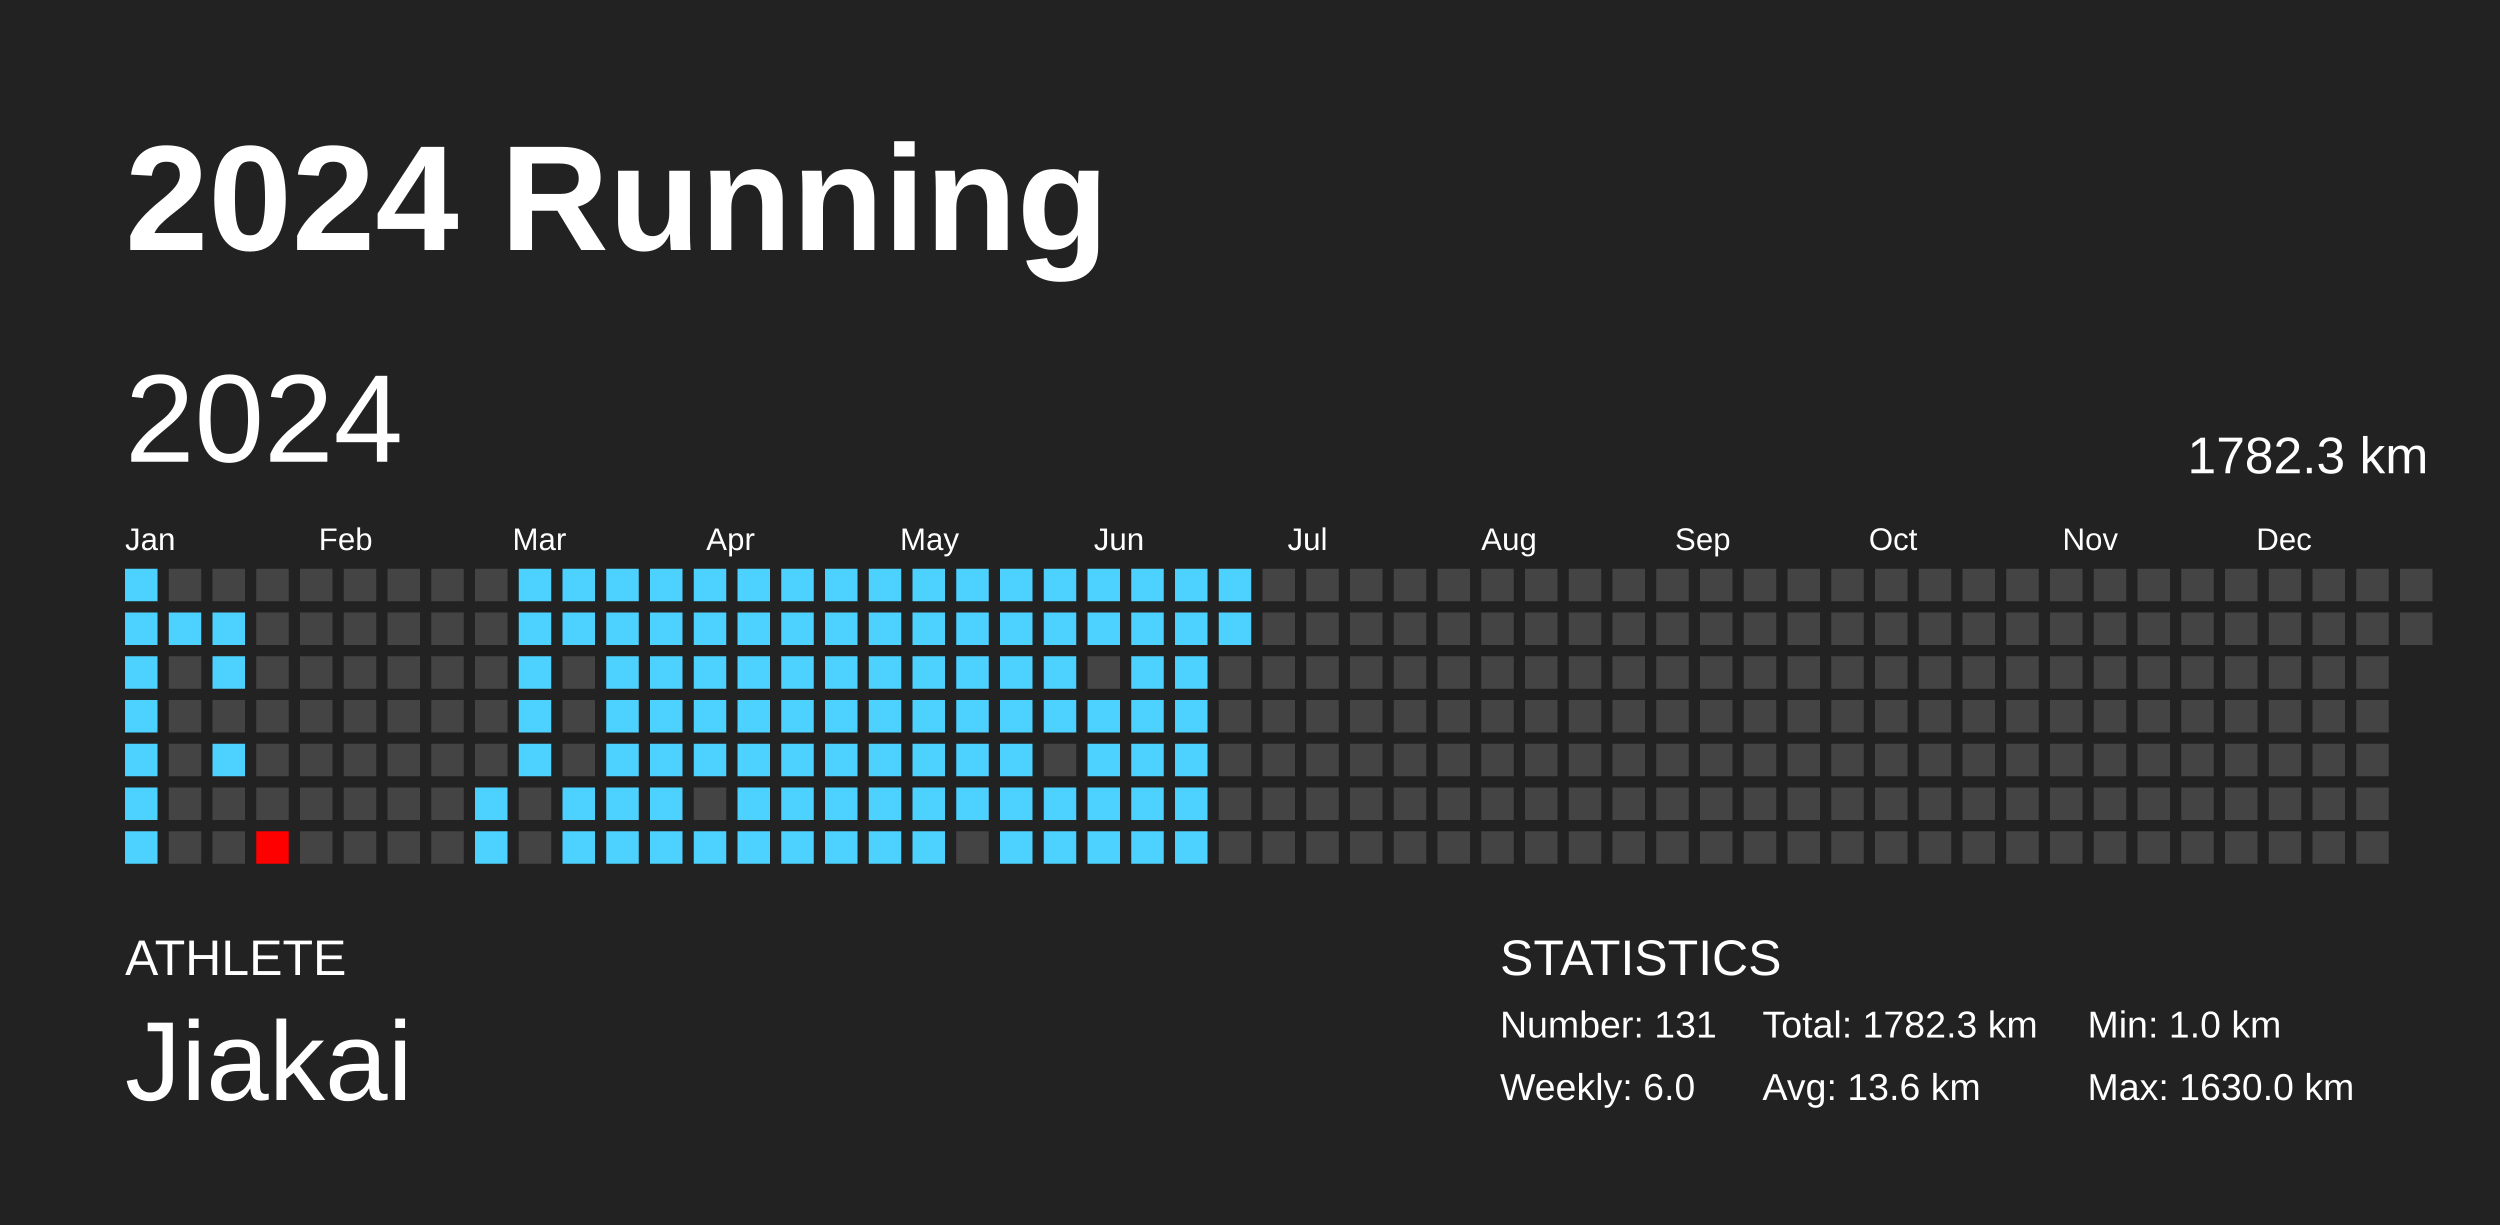
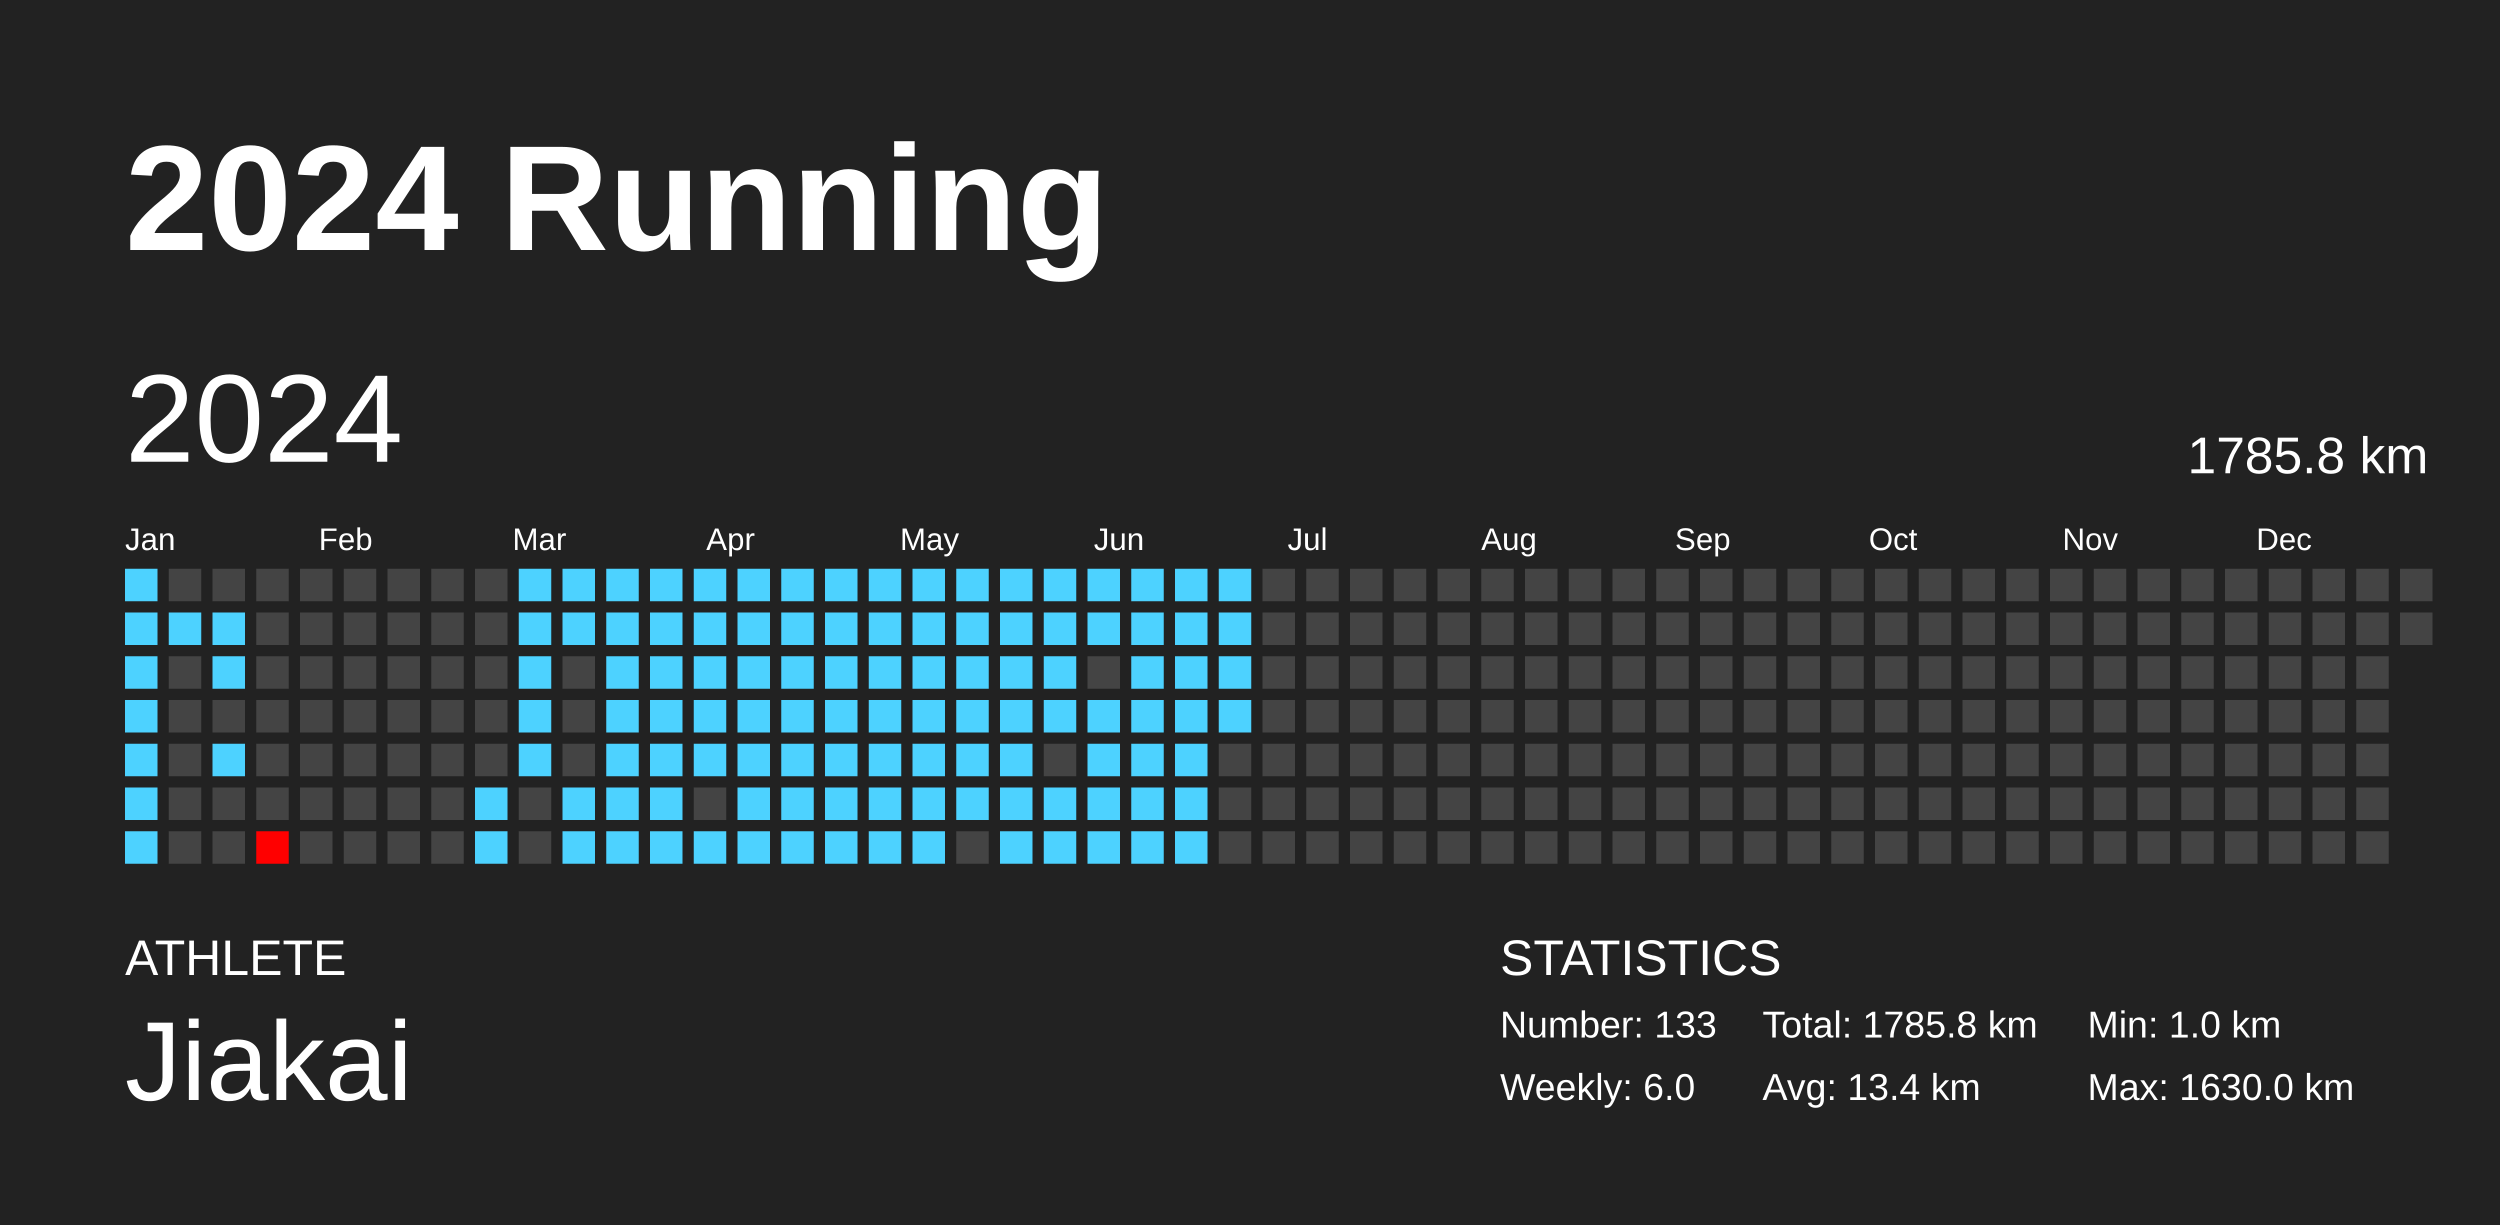
<svg xmlns="http://www.w3.org/2000/svg" baseProfile="full" height="98mm" version="1.1" viewBox="0,0,200,98" width="200mm">
  <defs />
  <rect fill="#222222" height="98" width="200" x="0" y="0" />
  <text fill="#FFFFFF" style="font-size:12px; font-family:Arial; font-weight:bold;" x="10" y="20">2024 Running</text>
  <text fill="#FFFFFF" style="font-size:4px; font-family:Arial" x="10" y="78">ATHLETE</text>
  <text fill="#FFFFFF" style="font-size:9px; font-family:Arial" x="10" y="88">Jiakai</text>
  <text fill="#FFFFFF" style="font-size:4px; font-family:Arial" x="120" y="78">STATISTICS</text>
-   <text fill="#FFFFFF" style="font-size:3px; font-family:Arial" x="120" y="83">Number: 131</text>
+   <text fill="#FFFFFF" style="font-size:3px; font-family:Arial" x="120" y="83">Number: 133</text>
  <text fill="#FFFFFF" style="font-size:3px; font-family:Arial" x="120" y="88">Weekly: 6.0</text>
-   <text fill="#FFFFFF" style="font-size:3px; font-family:Arial" x="141" y="83">Total: 1782.3 km</text>
-   <text fill="#FFFFFF" style="font-size:3px; font-family:Arial" x="141" y="88">Avg: 13.6 km</text>
+   <text fill="#FFFFFF" style="font-size:3px; font-family:Arial" x="141" y="83">Total: 1785.8 km</text>
+   <text fill="#FFFFFF" style="font-size:3px; font-family:Arial" x="141" y="88">Avg: 13.4 km</text>
  <text fill="#FFFFFF" style="font-size:3px; font-family:Arial" x="167" y="83">Min: 1.0 km</text>
  <text fill="#FFFFFF" style="font-size:3px; font-family:Arial" x="167" y="88">Max: 1630.0 km</text>
  <text dominant-baseline="hanging" fill="#FFFFFF" style="font-size:10.0px; font-family:Arial;" x="10" y="30">2024</text>
-   <text dominant-baseline="hanging" fill="#FFFFFF" style="font-size:4.125px; font-family:Arial;" x="175" y="35">1782.3 km</text>
+   <text dominant-baseline="hanging" fill="#FFFFFF" style="font-size:4.125px; font-family:Arial;" x="175" y="35">1785.8 km</text>
  <text fill="#FFFFFF" style="font-size:2.5px; font-family:Arial" x="10.0" y="44">Jan</text>
  <text fill="#FFFFFF" style="font-size:2.5px; font-family:Arial" x="25.5" y="44">Feb</text>
  <text fill="#FFFFFF" style="font-size:2.5px; font-family:Arial" x="41.0" y="44">Mar</text>
  <text fill="#FFFFFF" style="font-size:2.5px; font-family:Arial" x="56.5" y="44">Apr</text>
  <text fill="#FFFFFF" style="font-size:2.5px; font-family:Arial" x="72.0" y="44">May</text>
  <text fill="#FFFFFF" style="font-size:2.5px; font-family:Arial" x="87.5" y="44">Jun</text>
  <text fill="#FFFFFF" style="font-size:2.5px; font-family:Arial" x="103.0" y="44">Jul</text>
  <text fill="#FFFFFF" style="font-size:2.5px; font-family:Arial" x="118.5" y="44">Aug</text>
  <text fill="#FFFFFF" style="font-size:2.5px; font-family:Arial" x="134.0" y="44">Sep</text>
  <text fill="#FFFFFF" style="font-size:2.5px; font-family:Arial" x="149.5" y="44">Oct</text>
  <text fill="#FFFFFF" style="font-size:2.5px; font-family:Arial" x="165.0" y="44">Nov</text>
  <text fill="#FFFFFF" style="font-size:2.5px; font-family:Arial" x="180.5" y="44">Dec</text>
  <rect fill="#4dd2ff" height="2.6" width="2.6" x="10.0" y="45.5" />
  <rect fill="#4dd2ff" height="2.6" width="2.6" x="10.0" y="49.0" />
  <rect fill="#4dd2ff" height="2.6" width="2.6" x="10.0" y="52.5" />
  <rect fill="#4dd2ff" height="2.6" width="2.6" x="10.0" y="56.0" />
  <rect fill="#4dd2ff" height="2.6" width="2.6" x="10.0" y="59.5" />
  <rect fill="#4dd2ff" height="2.6" width="2.6" x="10.0" y="63.0" />
  <rect fill="#4dd2ff" height="2.6" width="2.6" x="10.0" y="66.5" />
  <rect fill="#444444" height="2.6" width="2.6" x="13.5" y="45.5" />
  <rect fill="#4dd2ff" height="2.6" width="2.6" x="13.5" y="49.0" />
  <rect fill="#444444" height="2.6" width="2.6" x="13.5" y="52.5" />
  <rect fill="#444444" height="2.6" width="2.6" x="13.5" y="56.0" />
  <rect fill="#444444" height="2.6" width="2.6" x="13.5" y="59.5" />
  <rect fill="#444444" height="2.6" width="2.6" x="13.5" y="63.0" />
  <rect fill="#444444" height="2.6" width="2.6" x="13.5" y="66.5" />
  <rect fill="#444444" height="2.6" width="2.6" x="17.0" y="45.5" />
  <rect fill="#4dd2ff" height="2.6" width="2.6" x="17.0" y="49.0" />
  <rect fill="#4dd2ff" height="2.6" width="2.6" x="17.0" y="52.5" />
  <rect fill="#444444" height="2.6" width="2.6" x="17.0" y="56.0" />
  <rect fill="#4dd2ff" height="2.6" width="2.6" x="17.0" y="59.5" />
  <rect fill="#444444" height="2.6" width="2.6" x="17.0" y="63.0" />
  <rect fill="#444444" height="2.6" width="2.6" x="17.0" y="66.5" />
  <rect fill="#444444" height="2.6" width="2.6" x="20.5" y="45.5" />
  <rect fill="#444444" height="2.6" width="2.6" x="20.5" y="49.0" />
  <rect fill="#444444" height="2.6" width="2.6" x="20.5" y="52.5" />
  <rect fill="#444444" height="2.6" width="2.6" x="20.5" y="56.0" />
  <rect fill="#444444" height="2.6" width="2.6" x="20.5" y="59.5" />
  <rect fill="#444444" height="2.6" width="2.6" x="20.5" y="63.0" />
  <rect fill="red" height="2.6" width="2.6" x="20.5" y="66.5" />
  <rect fill="#444444" height="2.6" width="2.6" x="24.0" y="45.5" />
  <rect fill="#444444" height="2.6" width="2.6" x="24.0" y="49.0" />
  <rect fill="#444444" height="2.6" width="2.6" x="24.0" y="52.5" />
  <rect fill="#444444" height="2.6" width="2.6" x="24.0" y="56.0" />
  <rect fill="#444444" height="2.6" width="2.6" x="24.0" y="59.5" />
  <rect fill="#444444" height="2.6" width="2.6" x="24.0" y="63.0" />
  <rect fill="#444444" height="2.6" width="2.6" x="24.0" y="66.5" />
  <rect fill="#444444" height="2.6" width="2.6" x="27.5" y="45.5" />
  <rect fill="#444444" height="2.6" width="2.6" x="27.5" y="49.0" />
  <rect fill="#444444" height="2.6" width="2.6" x="27.5" y="52.5" />
  <rect fill="#444444" height="2.6" width="2.6" x="27.5" y="56.0" />
  <rect fill="#444444" height="2.6" width="2.6" x="27.5" y="59.5" />
  <rect fill="#444444" height="2.6" width="2.6" x="27.5" y="63.0" />
  <rect fill="#444444" height="2.6" width="2.6" x="27.5" y="66.5" />
  <rect fill="#444444" height="2.6" width="2.6" x="31.0" y="45.5" />
  <rect fill="#444444" height="2.6" width="2.6" x="31.0" y="49.0" />
  <rect fill="#444444" height="2.6" width="2.6" x="31.0" y="52.5" />
  <rect fill="#444444" height="2.6" width="2.6" x="31.0" y="56.0" />
  <rect fill="#444444" height="2.6" width="2.6" x="31.0" y="59.5" />
  <rect fill="#444444" height="2.6" width="2.6" x="31.0" y="63.0" />
  <rect fill="#444444" height="2.6" width="2.6" x="31.0" y="66.5" />
  <rect fill="#444444" height="2.6" width="2.6" x="34.5" y="45.5" />
  <rect fill="#444444" height="2.6" width="2.6" x="34.5" y="49.0" />
  <rect fill="#444444" height="2.6" width="2.6" x="34.5" y="52.5" />
  <rect fill="#444444" height="2.6" width="2.6" x="34.5" y="56.0" />
  <rect fill="#444444" height="2.6" width="2.6" x="34.5" y="59.5" />
  <rect fill="#444444" height="2.6" width="2.6" x="34.5" y="63.0" />
  <rect fill="#444444" height="2.6" width="2.6" x="34.5" y="66.5" />
  <rect fill="#444444" height="2.6" width="2.6" x="38.0" y="45.5" />
  <rect fill="#444444" height="2.6" width="2.6" x="38.0" y="49.0" />
  <rect fill="#444444" height="2.6" width="2.6" x="38.0" y="52.5" />
  <rect fill="#444444" height="2.6" width="2.6" x="38.0" y="56.0" />
  <rect fill="#444444" height="2.6" width="2.6" x="38.0" y="59.5" />
  <rect fill="#4dd2ff" height="2.6" width="2.6" x="38.0" y="63.0" />
  <rect fill="#4dd2ff" height="2.6" width="2.6" x="38.0" y="66.5" />
  <rect fill="#4dd2ff" height="2.6" width="2.6" x="41.5" y="45.5" />
  <rect fill="#4dd2ff" height="2.6" width="2.6" x="41.5" y="49.0" />
  <rect fill="#4dd2ff" height="2.6" width="2.6" x="41.5" y="52.5" />
  <rect fill="#4dd2ff" height="2.6" width="2.6" x="41.5" y="56.0" />
  <rect fill="#4dd2ff" height="2.6" width="2.6" x="41.5" y="59.5" />
  <rect fill="#444444" height="2.6" width="2.6" x="41.5" y="63.0" />
  <rect fill="#444444" height="2.6" width="2.6" x="41.5" y="66.5" />
  <rect fill="#4dd2ff" height="2.6" width="2.6" x="45.0" y="45.5" />
  <rect fill="#4dd2ff" height="2.6" width="2.6" x="45.0" y="49.0" />
  <rect fill="#444444" height="2.6" width="2.6" x="45.0" y="52.5" />
  <rect fill="#444444" height="2.6" width="2.6" x="45.0" y="56.0" />
  <rect fill="#444444" height="2.6" width="2.6" x="45.0" y="59.5" />
  <rect fill="#4dd2ff" height="2.6" width="2.6" x="45.0" y="63.0" />
  <rect fill="#4dd2ff" height="2.6" width="2.6" x="45.0" y="66.5" />
  <rect fill="#4dd2ff" height="2.6" width="2.6" x="48.5" y="45.5" />
  <rect fill="#4dd2ff" height="2.6" width="2.6" x="48.5" y="49.0" />
  <rect fill="#4dd2ff" height="2.6" width="2.6" x="48.5" y="52.5" />
  <rect fill="#4dd2ff" height="2.6" width="2.6" x="48.5" y="56.0" />
  <rect fill="#4dd2ff" height="2.6" width="2.6" x="48.5" y="59.5" />
  <rect fill="#4dd2ff" height="2.6" width="2.6" x="48.5" y="63.0" />
  <rect fill="#4dd2ff" height="2.6" width="2.6" x="48.5" y="66.5" />
  <rect fill="#4dd2ff" height="2.6" width="2.6" x="52.0" y="45.5" />
  <rect fill="#4dd2ff" height="2.6" width="2.6" x="52.0" y="49.0" />
  <rect fill="#4dd2ff" height="2.6" width="2.6" x="52.0" y="52.5" />
  <rect fill="#4dd2ff" height="2.6" width="2.6" x="52.0" y="56.0" />
  <rect fill="#4dd2ff" height="2.6" width="2.6" x="52.0" y="59.5" />
  <rect fill="#4dd2ff" height="2.6" width="2.6" x="52.0" y="63.0" />
  <rect fill="#4dd2ff" height="2.6" width="2.6" x="52.0" y="66.5" />
  <rect fill="#4dd2ff" height="2.6" width="2.6" x="55.5" y="45.5" />
  <rect fill="#4dd2ff" height="2.6" width="2.6" x="55.5" y="49.0" />
  <rect fill="#4dd2ff" height="2.6" width="2.6" x="55.5" y="52.5" />
  <rect fill="#4dd2ff" height="2.6" width="2.6" x="55.5" y="56.0" />
  <rect fill="#4dd2ff" height="2.6" width="2.6" x="55.5" y="59.5" />
  <rect fill="#444444" height="2.6" width="2.6" x="55.5" y="63.0" />
  <rect fill="#4dd2ff" height="2.6" width="2.6" x="55.5" y="66.5" />
  <rect fill="#4dd2ff" height="2.6" width="2.6" x="59.0" y="45.5" />
  <rect fill="#4dd2ff" height="2.6" width="2.6" x="59.0" y="49.0" />
  <rect fill="#4dd2ff" height="2.6" width="2.6" x="59.0" y="52.5" />
  <rect fill="#4dd2ff" height="2.6" width="2.6" x="59.0" y="56.0" />
  <rect fill="#4dd2ff" height="2.6" width="2.6" x="59.0" y="59.5" />
  <rect fill="#4dd2ff" height="2.6" width="2.6" x="59.0" y="63.0" />
  <rect fill="#4dd2ff" height="2.6" width="2.6" x="59.0" y="66.5" />
  <rect fill="#4dd2ff" height="2.6" width="2.6" x="62.5" y="45.5" />
  <rect fill="#4dd2ff" height="2.6" width="2.6" x="62.5" y="49.0" />
  <rect fill="#4dd2ff" height="2.6" width="2.6" x="62.5" y="52.5" />
  <rect fill="#4dd2ff" height="2.6" width="2.6" x="62.5" y="56.0" />
  <rect fill="#4dd2ff" height="2.6" width="2.6" x="62.5" y="59.5" />
  <rect fill="#4dd2ff" height="2.6" width="2.6" x="62.5" y="63.0" />
  <rect fill="#4dd2ff" height="2.6" width="2.6" x="62.5" y="66.5" />
  <rect fill="#4dd2ff" height="2.6" width="2.6" x="66.0" y="45.5" />
  <rect fill="#4dd2ff" height="2.6" width="2.6" x="66.0" y="49.0" />
  <rect fill="#4dd2ff" height="2.6" width="2.6" x="66.0" y="52.5" />
  <rect fill="#4dd2ff" height="2.6" width="2.6" x="66.0" y="56.0" />
  <rect fill="#4dd2ff" height="2.6" width="2.6" x="66.0" y="59.5" />
  <rect fill="#4dd2ff" height="2.6" width="2.6" x="66.0" y="63.0" />
  <rect fill="#4dd2ff" height="2.6" width="2.6" x="66.0" y="66.5" />
  <rect fill="#4dd2ff" height="2.6" width="2.6" x="69.5" y="45.5" />
  <rect fill="#4dd2ff" height="2.6" width="2.6" x="69.5" y="49.0" />
  <rect fill="#4dd2ff" height="2.6" width="2.6" x="69.5" y="52.5" />
  <rect fill="#4dd2ff" height="2.6" width="2.6" x="69.5" y="56.0" />
  <rect fill="#4dd2ff" height="2.6" width="2.6" x="69.5" y="59.5" />
  <rect fill="#4dd2ff" height="2.6" width="2.6" x="69.5" y="63.0" />
  <rect fill="#4dd2ff" height="2.6" width="2.6" x="69.5" y="66.5" />
  <rect fill="#4dd2ff" height="2.6" width="2.6" x="73.0" y="45.5" />
  <rect fill="#4dd2ff" height="2.6" width="2.6" x="73.0" y="49.0" />
  <rect fill="#4dd2ff" height="2.6" width="2.6" x="73.0" y="52.5" />
  <rect fill="#4dd2ff" height="2.6" width="2.6" x="73.0" y="56.0" />
  <rect fill="#4dd2ff" height="2.6" width="2.6" x="73.0" y="59.5" />
  <rect fill="#4dd2ff" height="2.6" width="2.6" x="73.0" y="63.0" />
  <rect fill="#4dd2ff" height="2.6" width="2.6" x="73.0" y="66.5" />
  <rect fill="#4dd2ff" height="2.6" width="2.6" x="76.5" y="45.5" />
  <rect fill="#4dd2ff" height="2.6" width="2.6" x="76.5" y="49.0" />
  <rect fill="#4dd2ff" height="2.6" width="2.6" x="76.5" y="52.5" />
  <rect fill="#4dd2ff" height="2.6" width="2.6" x="76.5" y="56.0" />
  <rect fill="#4dd2ff" height="2.6" width="2.6" x="76.5" y="59.5" />
  <rect fill="#4dd2ff" height="2.6" width="2.6" x="76.5" y="63.0" />
  <rect fill="#444444" height="2.6" width="2.6" x="76.5" y="66.5" />
  <rect fill="#4dd2ff" height="2.6" width="2.6" x="80.0" y="45.5" />
  <rect fill="#4dd2ff" height="2.6" width="2.6" x="80.0" y="49.0" />
  <rect fill="#4dd2ff" height="2.6" width="2.6" x="80.0" y="52.5" />
  <rect fill="#4dd2ff" height="2.6" width="2.6" x="80.0" y="56.0" />
  <rect fill="#4dd2ff" height="2.6" width="2.6" x="80.0" y="59.5" />
  <rect fill="#4dd2ff" height="2.6" width="2.6" x="80.0" y="63.0" />
  <rect fill="#4dd2ff" height="2.6" width="2.6" x="80.0" y="66.5" />
  <rect fill="#4dd2ff" height="2.6" width="2.6" x="83.5" y="45.5" />
  <rect fill="#4dd2ff" height="2.6" width="2.6" x="83.5" y="49.0" />
  <rect fill="#4dd2ff" height="2.6" width="2.6" x="83.5" y="52.5" />
  <rect fill="#4dd2ff" height="2.6" width="2.6" x="83.5" y="56.0" />
  <rect fill="#444444" height="2.6" width="2.6" x="83.5" y="59.5" />
  <rect fill="#4dd2ff" height="2.6" width="2.6" x="83.5" y="63.0" />
  <rect fill="#4dd2ff" height="2.6" width="2.6" x="83.5" y="66.5" />
  <rect fill="#4dd2ff" height="2.6" width="2.6" x="87.0" y="45.5" />
  <rect fill="#4dd2ff" height="2.6" width="2.6" x="87.0" y="49.0" />
  <rect fill="#444444" height="2.6" width="2.6" x="87.0" y="52.5" />
  <rect fill="#4dd2ff" height="2.6" width="2.6" x="87.0" y="56.0" />
  <rect fill="#4dd2ff" height="2.6" width="2.6" x="87.0" y="59.5" />
  <rect fill="#4dd2ff" height="2.6" width="2.6" x="87.0" y="63.0" />
  <rect fill="#4dd2ff" height="2.6" width="2.6" x="87.0" y="66.5" />
  <rect fill="#4dd2ff" height="2.6" width="2.6" x="90.5" y="45.5" />
  <rect fill="#4dd2ff" height="2.6" width="2.6" x="90.5" y="49.0" />
  <rect fill="#4dd2ff" height="2.6" width="2.6" x="90.5" y="52.5" />
  <rect fill="#4dd2ff" height="2.6" width="2.6" x="90.5" y="56.0" />
  <rect fill="#4dd2ff" height="2.6" width="2.6" x="90.5" y="59.5" />
  <rect fill="#4dd2ff" height="2.6" width="2.6" x="90.5" y="63.0" />
  <rect fill="#4dd2ff" height="2.6" width="2.6" x="90.5" y="66.5" />
  <rect fill="#4dd2ff" height="2.6" width="2.6" x="94.0" y="45.5" />
  <rect fill="#4dd2ff" height="2.6" width="2.6" x="94.0" y="49.0" />
  <rect fill="#4dd2ff" height="2.6" width="2.6" x="94.0" y="52.5" />
  <rect fill="#4dd2ff" height="2.6" width="2.6" x="94.0" y="56.0" />
  <rect fill="#4dd2ff" height="2.6" width="2.6" x="94.0" y="59.5" />
  <rect fill="#4dd2ff" height="2.6" width="2.6" x="94.0" y="63.0" />
  <rect fill="#4dd2ff" height="2.6" width="2.6" x="94.0" y="66.5" />
  <rect fill="#4dd2ff" height="2.6" width="2.6" x="97.5" y="45.5" />
  <rect fill="#4dd2ff" height="2.6" width="2.6" x="97.5" y="49.0" />
-   <rect fill="#444444" height="2.6" width="2.6" x="97.5" y="52.5" />
-   <rect fill="#444444" height="2.6" width="2.6" x="97.5" y="56.0" />
+   <rect fill="#4dd2ff" height="2.6" width="2.6" x="97.5" y="52.5" />
+   <rect fill="#4dd2ff" height="2.6" width="2.6" x="97.5" y="56.0" />
  <rect fill="#444444" height="2.6" width="2.6" x="97.5" y="59.5" />
  <rect fill="#444444" height="2.6" width="2.6" x="97.5" y="63.0" />
  <rect fill="#444444" height="2.6" width="2.6" x="97.5" y="66.5" />
  <rect fill="#444444" height="2.6" width="2.6" x="101.0" y="45.5" />
  <rect fill="#444444" height="2.6" width="2.6" x="101.0" y="49.0" />
  <rect fill="#444444" height="2.6" width="2.6" x="101.0" y="52.5" />
  <rect fill="#444444" height="2.6" width="2.6" x="101.0" y="56.0" />
  <rect fill="#444444" height="2.6" width="2.6" x="101.0" y="59.5" />
  <rect fill="#444444" height="2.6" width="2.6" x="101.0" y="63.0" />
  <rect fill="#444444" height="2.6" width="2.6" x="101.0" y="66.5" />
  <rect fill="#444444" height="2.6" width="2.6" x="104.5" y="45.5" />
  <rect fill="#444444" height="2.6" width="2.6" x="104.5" y="49.0" />
  <rect fill="#444444" height="2.6" width="2.6" x="104.5" y="52.5" />
  <rect fill="#444444" height="2.6" width="2.6" x="104.5" y="56.0" />
  <rect fill="#444444" height="2.6" width="2.6" x="104.5" y="59.5" />
  <rect fill="#444444" height="2.6" width="2.6" x="104.5" y="63.0" />
  <rect fill="#444444" height="2.6" width="2.6" x="104.5" y="66.5" />
  <rect fill="#444444" height="2.6" width="2.6" x="108.0" y="45.5" />
  <rect fill="#444444" height="2.6" width="2.6" x="108.0" y="49.0" />
  <rect fill="#444444" height="2.6" width="2.6" x="108.0" y="52.5" />
  <rect fill="#444444" height="2.6" width="2.6" x="108.0" y="56.0" />
  <rect fill="#444444" height="2.6" width="2.6" x="108.0" y="59.5" />
  <rect fill="#444444" height="2.6" width="2.6" x="108.0" y="63.0" />
  <rect fill="#444444" height="2.6" width="2.6" x="108.0" y="66.5" />
  <rect fill="#444444" height="2.6" width="2.6" x="111.5" y="45.5" />
  <rect fill="#444444" height="2.6" width="2.6" x="111.5" y="49.0" />
  <rect fill="#444444" height="2.6" width="2.6" x="111.5" y="52.5" />
  <rect fill="#444444" height="2.6" width="2.6" x="111.5" y="56.0" />
  <rect fill="#444444" height="2.6" width="2.6" x="111.5" y="59.5" />
  <rect fill="#444444" height="2.6" width="2.6" x="111.5" y="63.0" />
  <rect fill="#444444" height="2.6" width="2.6" x="111.5" y="66.5" />
  <rect fill="#444444" height="2.6" width="2.6" x="115.0" y="45.5" />
  <rect fill="#444444" height="2.6" width="2.6" x="115.0" y="49.0" />
  <rect fill="#444444" height="2.6" width="2.6" x="115.0" y="52.5" />
  <rect fill="#444444" height="2.6" width="2.6" x="115.0" y="56.0" />
  <rect fill="#444444" height="2.6" width="2.6" x="115.0" y="59.5" />
  <rect fill="#444444" height="2.6" width="2.6" x="115.0" y="63.0" />
  <rect fill="#444444" height="2.6" width="2.6" x="115.0" y="66.5" />
  <rect fill="#444444" height="2.6" width="2.6" x="118.5" y="45.5" />
  <rect fill="#444444" height="2.6" width="2.6" x="118.5" y="49.0" />
  <rect fill="#444444" height="2.6" width="2.6" x="118.5" y="52.5" />
  <rect fill="#444444" height="2.6" width="2.6" x="118.5" y="56.0" />
  <rect fill="#444444" height="2.6" width="2.6" x="118.5" y="59.5" />
  <rect fill="#444444" height="2.6" width="2.6" x="118.5" y="63.0" />
  <rect fill="#444444" height="2.6" width="2.6" x="118.5" y="66.5" />
  <rect fill="#444444" height="2.6" width="2.6" x="122.0" y="45.5" />
  <rect fill="#444444" height="2.6" width="2.6" x="122.0" y="49.0" />
  <rect fill="#444444" height="2.6" width="2.6" x="122.0" y="52.5" />
  <rect fill="#444444" height="2.6" width="2.6" x="122.0" y="56.0" />
  <rect fill="#444444" height="2.6" width="2.6" x="122.0" y="59.5" />
  <rect fill="#444444" height="2.6" width="2.6" x="122.0" y="63.0" />
  <rect fill="#444444" height="2.6" width="2.6" x="122.0" y="66.5" />
  <rect fill="#444444" height="2.6" width="2.6" x="125.5" y="45.5" />
  <rect fill="#444444" height="2.6" width="2.6" x="125.5" y="49.0" />
  <rect fill="#444444" height="2.6" width="2.6" x="125.5" y="52.5" />
  <rect fill="#444444" height="2.6" width="2.6" x="125.5" y="56.0" />
  <rect fill="#444444" height="2.6" width="2.6" x="125.5" y="59.5" />
  <rect fill="#444444" height="2.6" width="2.6" x="125.5" y="63.0" />
  <rect fill="#444444" height="2.6" width="2.6" x="125.5" y="66.5" />
  <rect fill="#444444" height="2.6" width="2.6" x="129.0" y="45.5" />
  <rect fill="#444444" height="2.6" width="2.6" x="129.0" y="49.0" />
  <rect fill="#444444" height="2.6" width="2.6" x="129.0" y="52.5" />
  <rect fill="#444444" height="2.6" width="2.6" x="129.0" y="56.0" />
  <rect fill="#444444" height="2.6" width="2.6" x="129.0" y="59.5" />
  <rect fill="#444444" height="2.6" width="2.6" x="129.0" y="63.0" />
  <rect fill="#444444" height="2.6" width="2.6" x="129.0" y="66.5" />
  <rect fill="#444444" height="2.6" width="2.6" x="132.5" y="45.5" />
  <rect fill="#444444" height="2.6" width="2.6" x="132.5" y="49.0" />
  <rect fill="#444444" height="2.6" width="2.6" x="132.5" y="52.5" />
  <rect fill="#444444" height="2.6" width="2.6" x="132.5" y="56.0" />
  <rect fill="#444444" height="2.6" width="2.6" x="132.5" y="59.5" />
  <rect fill="#444444" height="2.6" width="2.6" x="132.5" y="63.0" />
  <rect fill="#444444" height="2.6" width="2.6" x="132.5" y="66.5" />
  <rect fill="#444444" height="2.6" width="2.6" x="136.0" y="45.5" />
  <rect fill="#444444" height="2.6" width="2.6" x="136.0" y="49.0" />
  <rect fill="#444444" height="2.6" width="2.6" x="136.0" y="52.5" />
  <rect fill="#444444" height="2.6" width="2.6" x="136.0" y="56.0" />
  <rect fill="#444444" height="2.6" width="2.6" x="136.0" y="59.5" />
  <rect fill="#444444" height="2.6" width="2.6" x="136.0" y="63.0" />
  <rect fill="#444444" height="2.6" width="2.6" x="136.0" y="66.5" />
  <rect fill="#444444" height="2.6" width="2.6" x="139.5" y="45.5" />
  <rect fill="#444444" height="2.6" width="2.6" x="139.5" y="49.0" />
  <rect fill="#444444" height="2.6" width="2.6" x="139.5" y="52.5" />
  <rect fill="#444444" height="2.6" width="2.6" x="139.5" y="56.0" />
  <rect fill="#444444" height="2.6" width="2.6" x="139.5" y="59.5" />
  <rect fill="#444444" height="2.6" width="2.6" x="139.5" y="63.0" />
  <rect fill="#444444" height="2.6" width="2.6" x="139.5" y="66.5" />
  <rect fill="#444444" height="2.6" width="2.6" x="143.0" y="45.5" />
  <rect fill="#444444" height="2.6" width="2.6" x="143.0" y="49.0" />
  <rect fill="#444444" height="2.6" width="2.6" x="143.0" y="52.5" />
  <rect fill="#444444" height="2.6" width="2.6" x="143.0" y="56.0" />
  <rect fill="#444444" height="2.6" width="2.6" x="143.0" y="59.5" />
  <rect fill="#444444" height="2.6" width="2.6" x="143.0" y="63.0" />
  <rect fill="#444444" height="2.6" width="2.6" x="143.0" y="66.5" />
  <rect fill="#444444" height="2.6" width="2.6" x="146.5" y="45.5" />
  <rect fill="#444444" height="2.6" width="2.6" x="146.5" y="49.0" />
  <rect fill="#444444" height="2.6" width="2.6" x="146.5" y="52.5" />
  <rect fill="#444444" height="2.6" width="2.6" x="146.5" y="56.0" />
  <rect fill="#444444" height="2.6" width="2.6" x="146.5" y="59.5" />
  <rect fill="#444444" height="2.6" width="2.6" x="146.5" y="63.0" />
  <rect fill="#444444" height="2.6" width="2.6" x="146.5" y="66.5" />
  <rect fill="#444444" height="2.6" width="2.6" x="150.0" y="45.5" />
  <rect fill="#444444" height="2.6" width="2.6" x="150.0" y="49.0" />
  <rect fill="#444444" height="2.6" width="2.6" x="150.0" y="52.5" />
  <rect fill="#444444" height="2.6" width="2.6" x="150.0" y="56.0" />
  <rect fill="#444444" height="2.6" width="2.6" x="150.0" y="59.5" />
  <rect fill="#444444" height="2.6" width="2.6" x="150.0" y="63.0" />
  <rect fill="#444444" height="2.6" width="2.6" x="150.0" y="66.5" />
  <rect fill="#444444" height="2.6" width="2.6" x="153.5" y="45.5" />
  <rect fill="#444444" height="2.6" width="2.6" x="153.5" y="49.0" />
  <rect fill="#444444" height="2.6" width="2.6" x="153.5" y="52.5" />
  <rect fill="#444444" height="2.6" width="2.6" x="153.5" y="56.0" />
  <rect fill="#444444" height="2.6" width="2.6" x="153.5" y="59.5" />
  <rect fill="#444444" height="2.6" width="2.6" x="153.5" y="63.0" />
  <rect fill="#444444" height="2.6" width="2.6" x="153.5" y="66.5" />
  <rect fill="#444444" height="2.6" width="2.6" x="157.0" y="45.5" />
  <rect fill="#444444" height="2.6" width="2.6" x="157.0" y="49.0" />
  <rect fill="#444444" height="2.6" width="2.6" x="157.0" y="52.5" />
  <rect fill="#444444" height="2.6" width="2.6" x="157.0" y="56.0" />
  <rect fill="#444444" height="2.6" width="2.6" x="157.0" y="59.5" />
  <rect fill="#444444" height="2.6" width="2.6" x="157.0" y="63.0" />
  <rect fill="#444444" height="2.6" width="2.6" x="157.0" y="66.5" />
  <rect fill="#444444" height="2.6" width="2.6" x="160.5" y="45.5" />
  <rect fill="#444444" height="2.6" width="2.6" x="160.5" y="49.0" />
  <rect fill="#444444" height="2.6" width="2.6" x="160.5" y="52.5" />
  <rect fill="#444444" height="2.6" width="2.6" x="160.5" y="56.0" />
  <rect fill="#444444" height="2.6" width="2.6" x="160.5" y="59.5" />
  <rect fill="#444444" height="2.6" width="2.6" x="160.5" y="63.0" />
  <rect fill="#444444" height="2.6" width="2.6" x="160.5" y="66.5" />
  <rect fill="#444444" height="2.6" width="2.6" x="164.0" y="45.5" />
  <rect fill="#444444" height="2.6" width="2.6" x="164.0" y="49.0" />
  <rect fill="#444444" height="2.6" width="2.6" x="164.0" y="52.5" />
  <rect fill="#444444" height="2.6" width="2.6" x="164.0" y="56.0" />
  <rect fill="#444444" height="2.6" width="2.6" x="164.0" y="59.5" />
  <rect fill="#444444" height="2.6" width="2.6" x="164.0" y="63.0" />
  <rect fill="#444444" height="2.6" width="2.6" x="164.0" y="66.5" />
  <rect fill="#444444" height="2.6" width="2.6" x="167.5" y="45.5" />
  <rect fill="#444444" height="2.6" width="2.6" x="167.5" y="49.0" />
  <rect fill="#444444" height="2.6" width="2.6" x="167.5" y="52.5" />
  <rect fill="#444444" height="2.6" width="2.6" x="167.5" y="56.0" />
  <rect fill="#444444" height="2.6" width="2.6" x="167.5" y="59.5" />
  <rect fill="#444444" height="2.6" width="2.6" x="167.5" y="63.0" />
  <rect fill="#444444" height="2.6" width="2.6" x="167.5" y="66.5" />
  <rect fill="#444444" height="2.6" width="2.6" x="171.0" y="45.5" />
  <rect fill="#444444" height="2.6" width="2.6" x="171.0" y="49.0" />
  <rect fill="#444444" height="2.6" width="2.6" x="171.0" y="52.5" />
  <rect fill="#444444" height="2.6" width="2.6" x="171.0" y="56.0" />
  <rect fill="#444444" height="2.6" width="2.6" x="171.0" y="59.5" />
  <rect fill="#444444" height="2.6" width="2.6" x="171.0" y="63.0" />
  <rect fill="#444444" height="2.6" width="2.6" x="171.0" y="66.5" />
  <rect fill="#444444" height="2.6" width="2.6" x="174.5" y="45.5" />
  <rect fill="#444444" height="2.6" width="2.6" x="174.5" y="49.0" />
  <rect fill="#444444" height="2.6" width="2.6" x="174.5" y="52.5" />
  <rect fill="#444444" height="2.6" width="2.6" x="174.5" y="56.0" />
  <rect fill="#444444" height="2.6" width="2.6" x="174.5" y="59.5" />
  <rect fill="#444444" height="2.6" width="2.6" x="174.5" y="63.0" />
  <rect fill="#444444" height="2.6" width="2.6" x="174.5" y="66.5" />
  <rect fill="#444444" height="2.6" width="2.6" x="178.0" y="45.5" />
  <rect fill="#444444" height="2.6" width="2.6" x="178.0" y="49.0" />
  <rect fill="#444444" height="2.6" width="2.6" x="178.0" y="52.5" />
  <rect fill="#444444" height="2.6" width="2.6" x="178.0" y="56.0" />
  <rect fill="#444444" height="2.6" width="2.6" x="178.0" y="59.5" />
  <rect fill="#444444" height="2.6" width="2.6" x="178.0" y="63.0" />
  <rect fill="#444444" height="2.6" width="2.6" x="178.0" y="66.5" />
  <rect fill="#444444" height="2.6" width="2.6" x="181.5" y="45.5" />
  <rect fill="#444444" height="2.6" width="2.6" x="181.5" y="49.0" />
  <rect fill="#444444" height="2.6" width="2.6" x="181.5" y="52.5" />
  <rect fill="#444444" height="2.6" width="2.6" x="181.5" y="56.0" />
  <rect fill="#444444" height="2.6" width="2.6" x="181.5" y="59.5" />
  <rect fill="#444444" height="2.6" width="2.6" x="181.5" y="63.0" />
  <rect fill="#444444" height="2.6" width="2.6" x="181.5" y="66.5" />
  <rect fill="#444444" height="2.6" width="2.6" x="185.0" y="45.5" />
  <rect fill="#444444" height="2.6" width="2.6" x="185.0" y="49.0" />
  <rect fill="#444444" height="2.6" width="2.6" x="185.0" y="52.5" />
  <rect fill="#444444" height="2.6" width="2.6" x="185.0" y="56.0" />
  <rect fill="#444444" height="2.6" width="2.6" x="185.0" y="59.5" />
  <rect fill="#444444" height="2.6" width="2.6" x="185.0" y="63.0" />
  <rect fill="#444444" height="2.6" width="2.6" x="185.0" y="66.5" />
  <rect fill="#444444" height="2.6" width="2.6" x="188.5" y="45.5" />
  <rect fill="#444444" height="2.6" width="2.6" x="188.5" y="49.0" />
  <rect fill="#444444" height="2.6" width="2.6" x="188.5" y="52.5" />
  <rect fill="#444444" height="2.6" width="2.6" x="188.5" y="56.0" />
  <rect fill="#444444" height="2.6" width="2.6" x="188.5" y="59.5" />
  <rect fill="#444444" height="2.6" width="2.6" x="188.5" y="63.0" />
  <rect fill="#444444" height="2.6" width="2.6" x="188.5" y="66.5" />
  <rect fill="#444444" height="2.6" width="2.6" x="192.0" y="45.5" />
  <rect fill="#444444" height="2.6" width="2.6" x="192.0" y="49.0" />
</svg>
